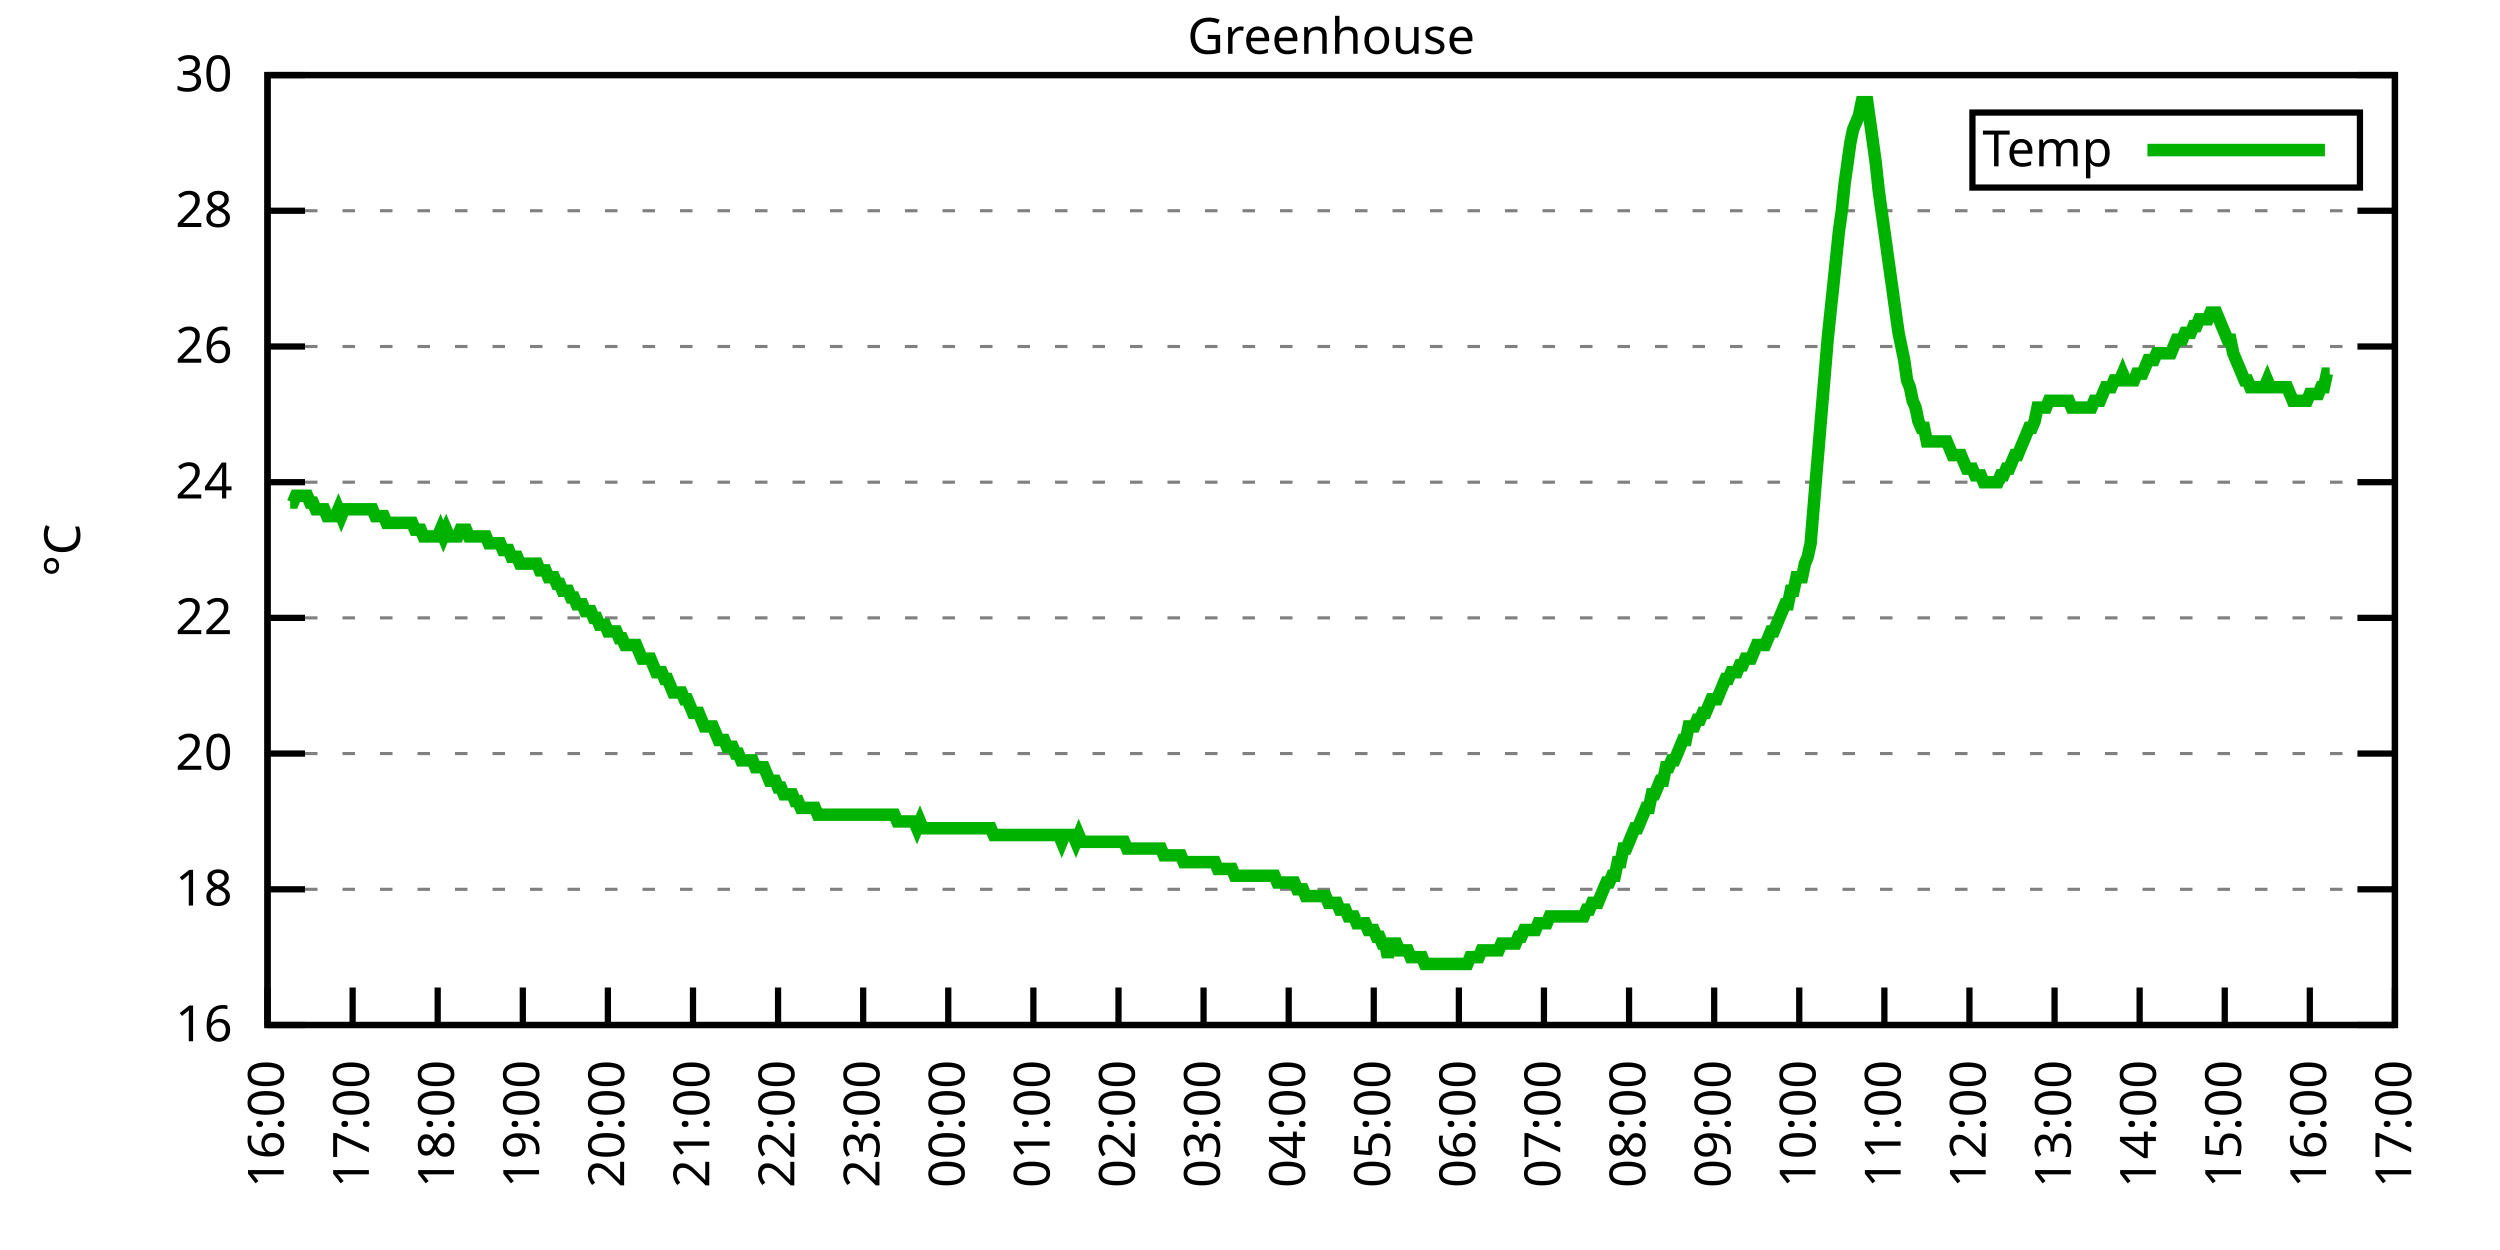
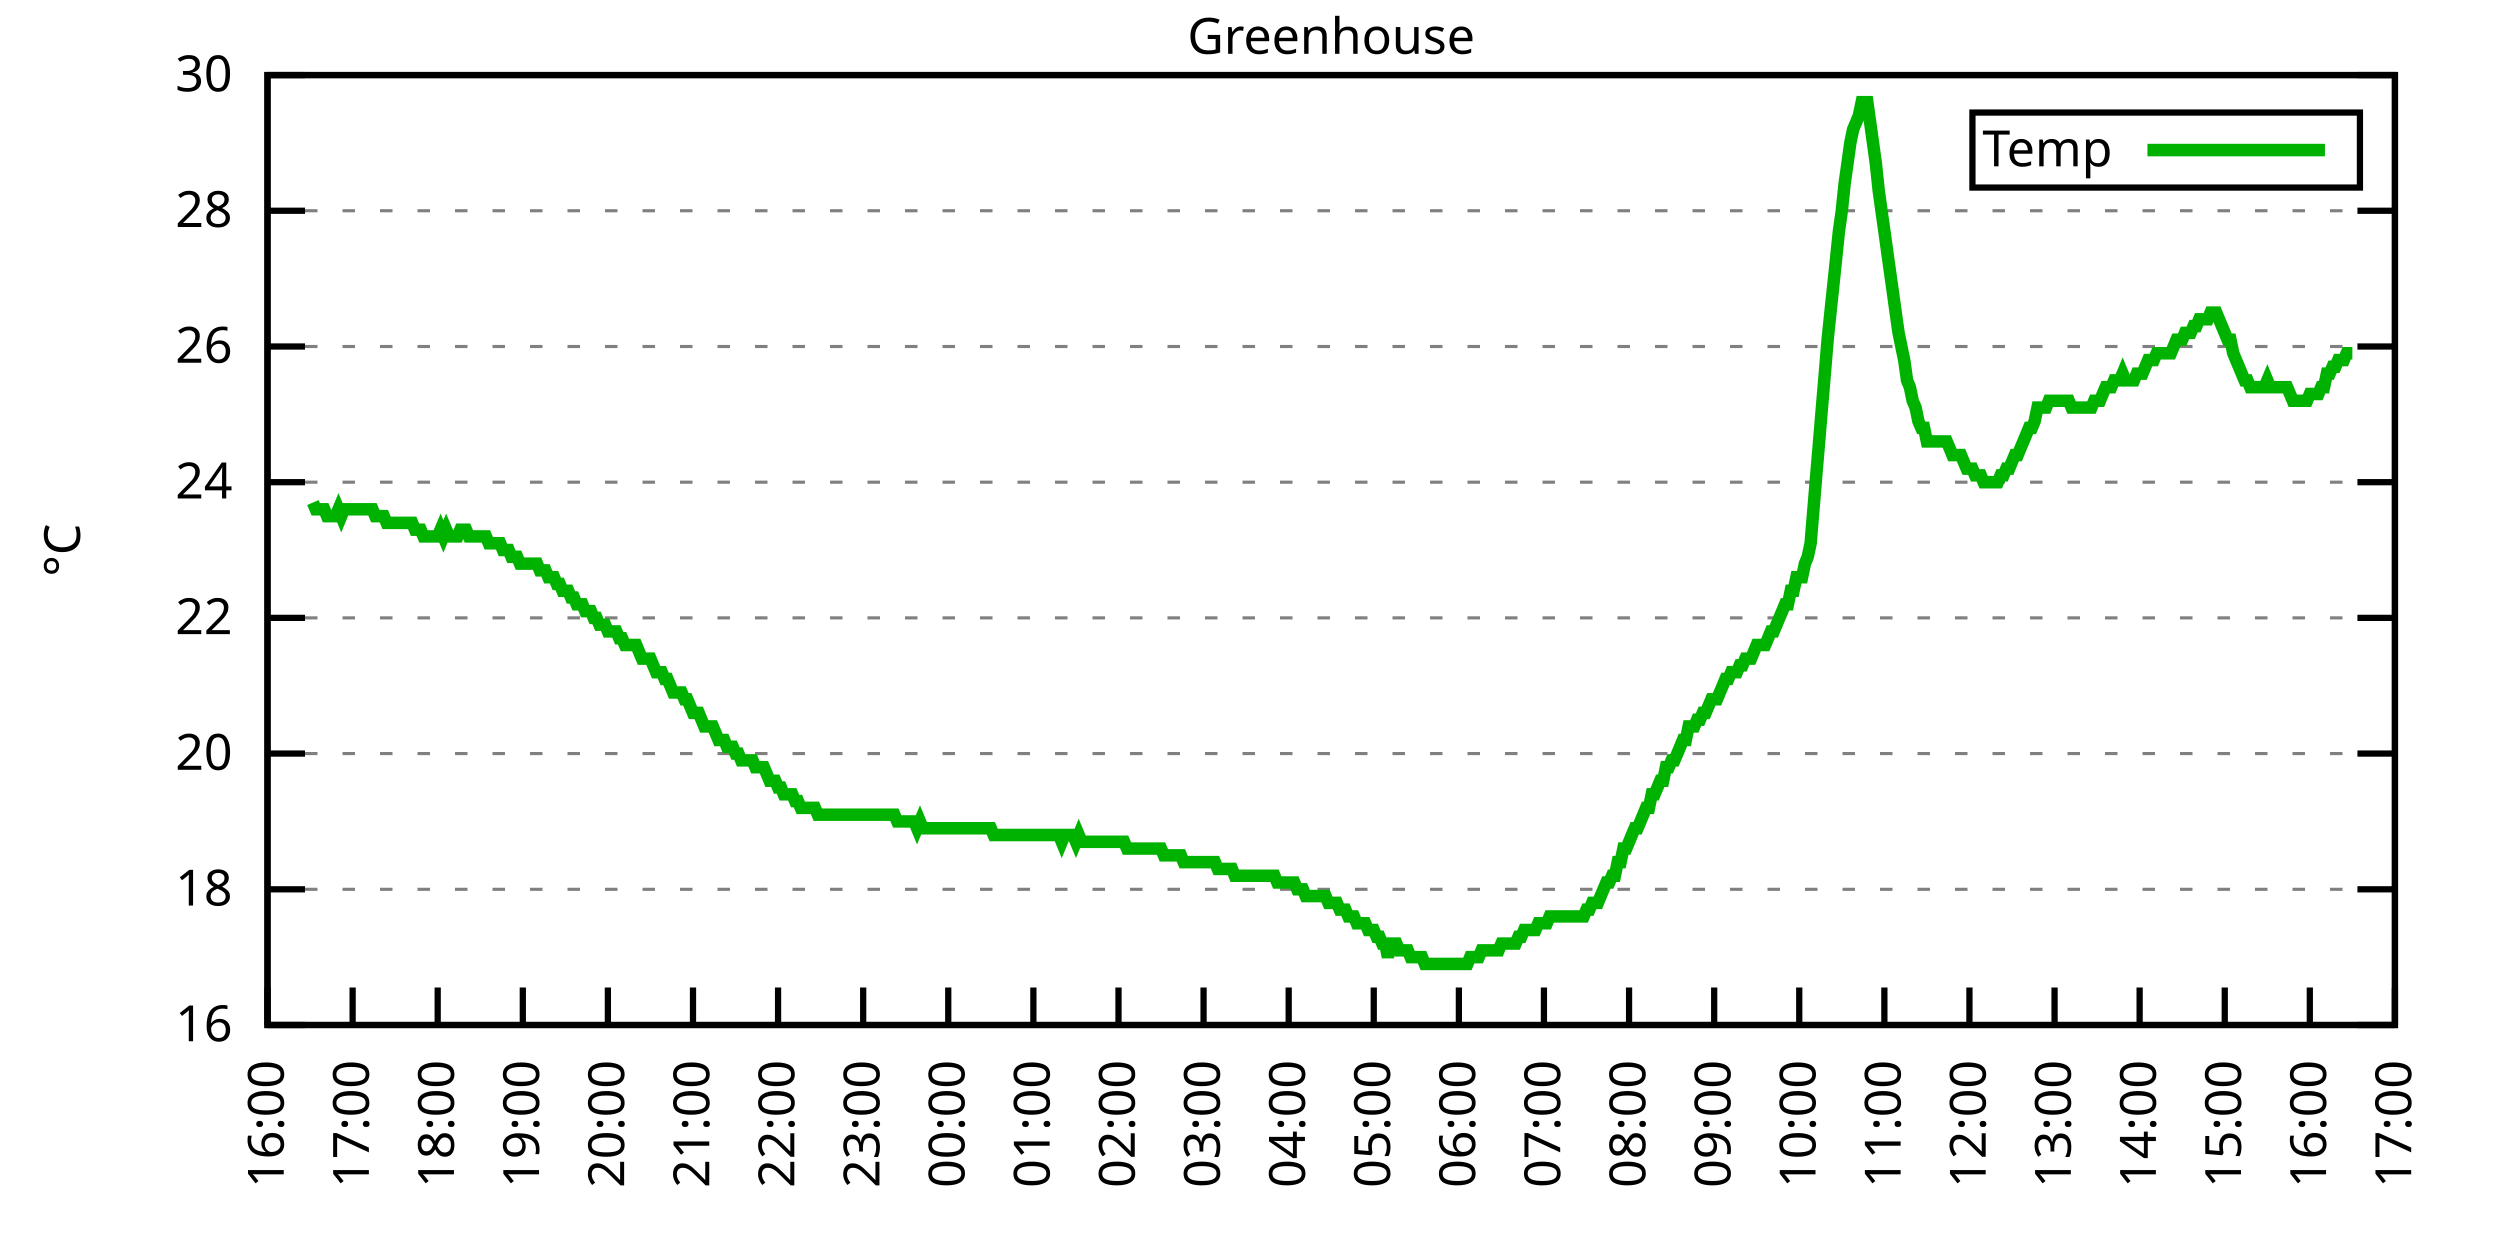
<svg xmlns="http://www.w3.org/2000/svg" xmlns:xlink="http://www.w3.org/1999/xlink" width="400" height="200" viewBox="0 0 400 200">
  <g id="gnuplot_canvas">
    <rect x="0" y="0" width="400" height="200" fill="none" />
    <defs>
      <circle id="gpDot" r="0.5" stroke-width="0.5" stroke="currentColor" />
      <path id="gpPt0" stroke-width="0.333" stroke="currentColor" d="M-1,0 h2 M0,-1 v2" />
      <path id="gpPt1" stroke-width="0.333" stroke="currentColor" d="M-1,-1 L1,1 M1,-1 L-1,1" />
      <path id="gpPt2" stroke-width="0.333" stroke="currentColor" d="M-1,0 L1,0 M0,-1 L0,1 M-1,-1 L1,1 M-1,1 L1,-1" />
      <rect id="gpPt3" stroke-width="0.333" stroke="currentColor" x="-1" y="-1" width="2" height="2" />
      <rect id="gpPt4" stroke-width="0.333" stroke="currentColor" fill="currentColor" x="-1" y="-1" width="2" height="2" />
      <circle id="gpPt5" stroke-width="0.333" stroke="currentColor" cx="0" cy="0" r="1" />
      <use xlink:href="#gpPt5" id="gpPt6" fill="currentColor" stroke="none" />
      <path id="gpPt7" stroke-width="0.333" stroke="currentColor" d="M0,-1.33 L-1.33,0.67 L1.33,0.67 z" />
      <use xlink:href="#gpPt7" id="gpPt8" fill="currentColor" stroke="none" />
      <use xlink:href="#gpPt7" id="gpPt9" stroke="currentColor" transform="rotate(180)" />
      <use xlink:href="#gpPt9" id="gpPt10" fill="currentColor" stroke="none" />
      <use xlink:href="#gpPt3" id="gpPt11" stroke="currentColor" transform="rotate(45)" />
      <use xlink:href="#gpPt11" id="gpPt12" fill="currentColor" stroke="none" />
      <path id="gpPt13" stroke-width="0.333" stroke="currentColor" d="M0,1.330 L1.265,0.411 L0.782,-1.067 L-0.782,-1.076 L-1.265,0.411 z" />
      <use xlink:href="#gpPt13" id="gpPt14" fill="currentColor" stroke="none" />
      <filter id="textbox" filterUnits="objectBoundingBox" x="0" y="0" height="1" width="1">
        <feFlood flood-color="white" flood-opacity="1" result="bgnd" />
        <feComposite in="SourceGraphic" in2="bgnd" operator="atop" />
      </filter>
      <filter id="greybox" filterUnits="objectBoundingBox" x="0" y="0" height="1" width="1">
        <feFlood flood-color="lightgrey" flood-opacity="1" result="grey" />
        <feComposite in="SourceGraphic" in2="grey" operator="atop" />
      </filter>
    </defs>
    <g fill="none" color="white" stroke="currentColor" stroke-width="1.00" stroke-linecap="butt" stroke-linejoin="miter">
</g>
    <g fill="none" color="black" stroke="currentColor" stroke-width="1.00" stroke-linecap="butt" stroke-linejoin="miter">
      <g stroke="none" shape-rendering="crispEdges">
        <polygon fill="rgb(255, 255, 255)" points="42.80,164.00 383.18,164.00 383.18,12.02 42.80,12.02 " />
      </g>
    </g>
    <g fill="none" color="black" stroke="currentColor" stroke-width="1.00" stroke-linecap="butt" stroke-linejoin="miter">
</g>
    <g fill="none" color="black" stroke="black" stroke-width="0.50" stroke-linecap="butt" stroke-linejoin="miter">
</g>
    <g fill="none" color="gray" stroke="currentColor" stroke-width="0.50" stroke-linecap="butt" stroke-linejoin="miter">
      <path stroke="gray" stroke-dasharray="2,4" class="gridline" d="M42.80,164.00 L383.19,164.00  " />
    </g>
    <g fill="none" color="gray" stroke="gray" stroke-width="1.00" stroke-linecap="butt" stroke-linejoin="miter">
</g>
    <g fill="none" color="black" stroke="currentColor" stroke-width="1.00" stroke-linecap="butt" stroke-linejoin="miter">
      <path stroke="black" d="M42.80,164.00 L48.80,164.00 M383.19,164.00 L377.19,164.00  " />
      <g transform="translate(37.20,166.60)" stroke="none" fill="black" font-family="Sans" font-size="8.00" text-anchor="end">
        <text>
          <tspan font-family="Sans"> 16</tspan>
        </text>
      </g>
    </g>
    <g fill="none" color="black" stroke="currentColor" stroke-width="1.00" stroke-linecap="butt" stroke-linejoin="miter">
</g>
    <g fill="none" color="black" stroke="black" stroke-width="0.50" stroke-linecap="butt" stroke-linejoin="miter">
</g>
    <g fill="none" color="gray" stroke="currentColor" stroke-width="0.50" stroke-linecap="butt" stroke-linejoin="miter">
      <path stroke="gray" stroke-dasharray="2,4" class="gridline" d="M42.80,142.29 L383.19,142.29  " />
    </g>
    <g fill="none" color="gray" stroke="gray" stroke-width="1.00" stroke-linecap="butt" stroke-linejoin="miter">
</g>
    <g fill="none" color="black" stroke="currentColor" stroke-width="1.00" stroke-linecap="butt" stroke-linejoin="miter">
      <path stroke="black" d="M42.80,142.29 L48.80,142.29 M383.19,142.29 L377.19,142.29  " />
      <g transform="translate(37.20,144.89)" stroke="none" fill="black" font-family="Sans" font-size="8.00" text-anchor="end">
        <text>
          <tspan font-family="Sans"> 18</tspan>
        </text>
      </g>
    </g>
    <g fill="none" color="black" stroke="currentColor" stroke-width="1.00" stroke-linecap="butt" stroke-linejoin="miter">
</g>
    <g fill="none" color="black" stroke="black" stroke-width="0.50" stroke-linecap="butt" stroke-linejoin="miter">
</g>
    <g fill="none" color="gray" stroke="currentColor" stroke-width="0.50" stroke-linecap="butt" stroke-linejoin="miter">
      <path stroke="gray" stroke-dasharray="2,4" class="gridline" d="M42.80,120.57 L383.19,120.57  " />
    </g>
    <g fill="none" color="gray" stroke="gray" stroke-width="1.00" stroke-linecap="butt" stroke-linejoin="miter">
</g>
    <g fill="none" color="black" stroke="currentColor" stroke-width="1.00" stroke-linecap="butt" stroke-linejoin="miter">
      <path stroke="black" d="M42.80,120.57 L48.80,120.57 M383.19,120.57 L377.19,120.57  " />
      <g transform="translate(37.20,123.17)" stroke="none" fill="black" font-family="Sans" font-size="8.00" text-anchor="end">
        <text>
          <tspan font-family="Sans"> 20</tspan>
        </text>
      </g>
    </g>
    <g fill="none" color="black" stroke="currentColor" stroke-width="1.00" stroke-linecap="butt" stroke-linejoin="miter">
</g>
    <g fill="none" color="black" stroke="black" stroke-width="0.50" stroke-linecap="butt" stroke-linejoin="miter">
</g>
    <g fill="none" color="gray" stroke="currentColor" stroke-width="0.50" stroke-linecap="butt" stroke-linejoin="miter">
      <path stroke="gray" stroke-dasharray="2,4" class="gridline" d="M42.80,98.86 L383.19,98.86  " />
    </g>
    <g fill="none" color="gray" stroke="gray" stroke-width="1.00" stroke-linecap="butt" stroke-linejoin="miter">
</g>
    <g fill="none" color="black" stroke="currentColor" stroke-width="1.00" stroke-linecap="butt" stroke-linejoin="miter">
      <path stroke="black" d="M42.80,98.86 L48.80,98.86 M383.19,98.86 L377.19,98.86  " />
      <g transform="translate(37.20,101.46)" stroke="none" fill="black" font-family="Sans" font-size="8.00" text-anchor="end">
        <text>
          <tspan font-family="Sans"> 22</tspan>
        </text>
      </g>
    </g>
    <g fill="none" color="black" stroke="currentColor" stroke-width="1.00" stroke-linecap="butt" stroke-linejoin="miter">
</g>
    <g fill="none" color="black" stroke="black" stroke-width="0.50" stroke-linecap="butt" stroke-linejoin="miter">
</g>
    <g fill="none" color="gray" stroke="currentColor" stroke-width="0.50" stroke-linecap="butt" stroke-linejoin="miter">
      <path stroke="gray" stroke-dasharray="2,4" class="gridline" d="M42.80,77.15 L383.19,77.15  " />
    </g>
    <g fill="none" color="gray" stroke="gray" stroke-width="1.00" stroke-linecap="butt" stroke-linejoin="miter">
</g>
    <g fill="none" color="black" stroke="currentColor" stroke-width="1.00" stroke-linecap="butt" stroke-linejoin="miter">
      <path stroke="black" d="M42.80,77.15 L48.80,77.15 M383.19,77.15 L377.19,77.15  " />
      <g transform="translate(37.20,79.75)" stroke="none" fill="black" font-family="Sans" font-size="8.00" text-anchor="end">
        <text>
          <tspan font-family="Sans"> 24</tspan>
        </text>
      </g>
    </g>
    <g fill="none" color="black" stroke="currentColor" stroke-width="1.00" stroke-linecap="butt" stroke-linejoin="miter">
</g>
    <g fill="none" color="black" stroke="black" stroke-width="0.50" stroke-linecap="butt" stroke-linejoin="miter">
</g>
    <g fill="none" color="gray" stroke="currentColor" stroke-width="0.50" stroke-linecap="butt" stroke-linejoin="miter">
      <path stroke="gray" stroke-dasharray="2,4" class="gridline" d="M42.80,55.44 L383.19,55.44  " />
    </g>
    <g fill="none" color="gray" stroke="gray" stroke-width="1.00" stroke-linecap="butt" stroke-linejoin="miter">
</g>
    <g fill="none" color="black" stroke="currentColor" stroke-width="1.00" stroke-linecap="butt" stroke-linejoin="miter">
      <path stroke="black" d="M42.80,55.44 L48.80,55.44 M383.19,55.44 L377.19,55.44  " />
      <g transform="translate(37.20,58.04)" stroke="none" fill="black" font-family="Sans" font-size="8.00" text-anchor="end">
        <text>
          <tspan font-family="Sans"> 26</tspan>
        </text>
      </g>
    </g>
    <g fill="none" color="black" stroke="currentColor" stroke-width="1.00" stroke-linecap="butt" stroke-linejoin="miter">
</g>
    <g fill="none" color="black" stroke="black" stroke-width="0.50" stroke-linecap="butt" stroke-linejoin="miter">
</g>
    <g fill="none" color="gray" stroke="currentColor" stroke-width="0.50" stroke-linecap="butt" stroke-linejoin="miter">
      <path stroke="gray" stroke-dasharray="2,4" class="gridline" d="M42.80,33.72 L383.19,33.72  " />
    </g>
    <g fill="none" color="gray" stroke="gray" stroke-width="1.00" stroke-linecap="butt" stroke-linejoin="miter">
</g>
    <g fill="none" color="black" stroke="currentColor" stroke-width="1.00" stroke-linecap="butt" stroke-linejoin="miter">
      <path stroke="black" d="M42.80,33.72 L48.80,33.72 M383.19,33.72 L377.19,33.72  " />
      <g transform="translate(37.20,36.32)" stroke="none" fill="black" font-family="Sans" font-size="8.00" text-anchor="end">
        <text>
          <tspan font-family="Sans"> 28</tspan>
        </text>
      </g>
    </g>
    <g fill="none" color="black" stroke="currentColor" stroke-width="1.00" stroke-linecap="butt" stroke-linejoin="miter">
</g>
    <g fill="none" color="black" stroke="black" stroke-width="0.50" stroke-linecap="butt" stroke-linejoin="miter">
</g>
    <g fill="none" color="gray" stroke="currentColor" stroke-width="0.50" stroke-linecap="butt" stroke-linejoin="miter">
      <path stroke="gray" stroke-dasharray="2,4" class="gridline" d="M42.80,12.01 L383.19,12.01  " />
    </g>
    <g fill="none" color="gray" stroke="gray" stroke-width="1.00" stroke-linecap="butt" stroke-linejoin="miter">
</g>
    <g fill="none" color="black" stroke="currentColor" stroke-width="1.00" stroke-linecap="butt" stroke-linejoin="miter">
      <path stroke="black" d="M42.80,12.01 L48.80,12.01 M383.19,12.01 L377.19,12.01  " />
      <g transform="translate(37.20,14.61)" stroke="none" fill="black" font-family="Sans" font-size="8.00" text-anchor="end">
        <text>
          <tspan font-family="Sans"> 30</tspan>
        </text>
      </g>
    </g>
    <g fill="none" color="black" stroke="currentColor" stroke-width="1.00" stroke-linecap="butt" stroke-linejoin="miter">
      <path stroke="black" d="M42.80,164.00 L42.80,158.00  " />
      <g transform="translate(45.40,169.60) rotate(270.00)" stroke="none" fill="black" font-family="Sans" font-size="8.00" text-anchor="end">
        <text>
          <tspan font-family="Sans">16:00</tspan>
        </text>
      </g>
    </g>
    <g fill="none" color="black" stroke="currentColor" stroke-width="1.00" stroke-linecap="butt" stroke-linejoin="miter">
      <path stroke="black" d="M56.42,164.00 L56.42,158.00  " />
      <g transform="translate(59.02,169.60) rotate(270.00)" stroke="none" fill="black" font-family="Sans" font-size="8.00" text-anchor="end">
        <text>
          <tspan font-family="Sans">17:00</tspan>
        </text>
      </g>
    </g>
    <g fill="none" color="black" stroke="currentColor" stroke-width="1.00" stroke-linecap="butt" stroke-linejoin="miter">
      <path stroke="black" d="M70.03,164.00 L70.03,158.00  " />
      <g transform="translate(72.63,169.60) rotate(270.00)" stroke="none" fill="black" font-family="Sans" font-size="8.00" text-anchor="end">
        <text>
          <tspan font-family="Sans">18:00</tspan>
        </text>
      </g>
    </g>
    <g fill="none" color="black" stroke="currentColor" stroke-width="1.00" stroke-linecap="butt" stroke-linejoin="miter">
      <path stroke="black" d="M83.65,164.00 L83.65,158.00  " />
      <g transform="translate(86.25,169.60) rotate(270.00)" stroke="none" fill="black" font-family="Sans" font-size="8.00" text-anchor="end">
        <text>
          <tspan font-family="Sans">19:00</tspan>
        </text>
      </g>
    </g>
    <g fill="none" color="black" stroke="currentColor" stroke-width="1.00" stroke-linecap="butt" stroke-linejoin="miter">
      <path stroke="black" d="M97.26,164.00 L97.26,158.00  " />
      <g transform="translate(99.86,169.60) rotate(270.00)" stroke="none" fill="black" font-family="Sans" font-size="8.00" text-anchor="end">
        <text>
          <tspan font-family="Sans">20:00</tspan>
        </text>
      </g>
    </g>
    <g fill="none" color="black" stroke="currentColor" stroke-width="1.00" stroke-linecap="butt" stroke-linejoin="miter">
      <path stroke="black" d="M110.88,164.00 L110.88,158.00  " />
      <g transform="translate(113.48,169.60) rotate(270.00)" stroke="none" fill="black" font-family="Sans" font-size="8.00" text-anchor="end">
        <text>
          <tspan font-family="Sans">21:00</tspan>
        </text>
      </g>
    </g>
    <g fill="none" color="black" stroke="currentColor" stroke-width="1.00" stroke-linecap="butt" stroke-linejoin="miter">
      <path stroke="black" d="M124.49,164.00 L124.49,158.00  " />
      <g transform="translate(127.09,169.60) rotate(270.00)" stroke="none" fill="black" font-family="Sans" font-size="8.00" text-anchor="end">
        <text>
          <tspan font-family="Sans">22:00</tspan>
        </text>
      </g>
    </g>
    <g fill="none" color="black" stroke="currentColor" stroke-width="1.00" stroke-linecap="butt" stroke-linejoin="miter">
      <path stroke="black" d="M138.11,164.00 L138.11,158.00  " />
      <g transform="translate(140.71,169.60) rotate(270.00)" stroke="none" fill="black" font-family="Sans" font-size="8.00" text-anchor="end">
        <text>
          <tspan font-family="Sans">23:00</tspan>
        </text>
      </g>
    </g>
    <g fill="none" color="black" stroke="currentColor" stroke-width="1.00" stroke-linecap="butt" stroke-linejoin="miter">
      <path stroke="black" d="M151.72,164.00 L151.72,158.00  " />
      <g transform="translate(154.32,169.60) rotate(270.00)" stroke="none" fill="black" font-family="Sans" font-size="8.00" text-anchor="end">
        <text>
          <tspan font-family="Sans">00:00</tspan>
        </text>
      </g>
    </g>
    <g fill="none" color="black" stroke="currentColor" stroke-width="1.00" stroke-linecap="butt" stroke-linejoin="miter">
      <path stroke="black" d="M165.34,164.00 L165.34,158.00  " />
      <g transform="translate(167.94,169.60) rotate(270.00)" stroke="none" fill="black" font-family="Sans" font-size="8.00" text-anchor="end">
        <text>
          <tspan font-family="Sans">01:00</tspan>
        </text>
      </g>
    </g>
    <g fill="none" color="black" stroke="currentColor" stroke-width="1.00" stroke-linecap="butt" stroke-linejoin="miter">
      <path stroke="black" d="M178.96,164.00 L178.96,158.00  " />
      <g transform="translate(181.56,169.60) rotate(270.00)" stroke="none" fill="black" font-family="Sans" font-size="8.00" text-anchor="end">
        <text>
          <tspan font-family="Sans">02:00</tspan>
        </text>
      </g>
    </g>
    <g fill="none" color="black" stroke="currentColor" stroke-width="1.00" stroke-linecap="butt" stroke-linejoin="miter">
      <path stroke="black" d="M192.57,164.00 L192.57,158.00  " />
      <g transform="translate(195.17,169.60) rotate(270.00)" stroke="none" fill="black" font-family="Sans" font-size="8.00" text-anchor="end">
        <text>
          <tspan font-family="Sans">03:00</tspan>
        </text>
      </g>
    </g>
    <g fill="none" color="black" stroke="currentColor" stroke-width="1.00" stroke-linecap="butt" stroke-linejoin="miter">
      <path stroke="black" d="M206.19,164.00 L206.19,158.00  " />
      <g transform="translate(208.79,169.60) rotate(270.00)" stroke="none" fill="black" font-family="Sans" font-size="8.00" text-anchor="end">
        <text>
          <tspan font-family="Sans">04:00</tspan>
        </text>
      </g>
    </g>
    <g fill="none" color="black" stroke="currentColor" stroke-width="1.00" stroke-linecap="butt" stroke-linejoin="miter">
      <path stroke="black" d="M219.80,164.00 L219.80,158.00  " />
      <g transform="translate(222.40,169.60) rotate(270.00)" stroke="none" fill="black" font-family="Sans" font-size="8.00" text-anchor="end">
        <text>
          <tspan font-family="Sans">05:00</tspan>
        </text>
      </g>
    </g>
    <g fill="none" color="black" stroke="currentColor" stroke-width="1.00" stroke-linecap="butt" stroke-linejoin="miter">
      <path stroke="black" d="M233.42,164.00 L233.42,158.00  " />
      <g transform="translate(236.02,169.60) rotate(270.00)" stroke="none" fill="black" font-family="Sans" font-size="8.00" text-anchor="end">
        <text>
          <tspan font-family="Sans">06:00</tspan>
        </text>
      </g>
    </g>
    <g fill="none" color="black" stroke="currentColor" stroke-width="1.00" stroke-linecap="butt" stroke-linejoin="miter">
      <path stroke="black" d="M247.03,164.00 L247.03,158.00  " />
      <g transform="translate(249.63,169.60) rotate(270.00)" stroke="none" fill="black" font-family="Sans" font-size="8.00" text-anchor="end">
        <text>
          <tspan font-family="Sans">07:00</tspan>
        </text>
      </g>
    </g>
    <g fill="none" color="black" stroke="currentColor" stroke-width="1.00" stroke-linecap="butt" stroke-linejoin="miter">
      <path stroke="black" d="M260.65,164.00 L260.65,158.00  " />
      <g transform="translate(263.25,169.60) rotate(270.00)" stroke="none" fill="black" font-family="Sans" font-size="8.00" text-anchor="end">
        <text>
          <tspan font-family="Sans">08:00</tspan>
        </text>
      </g>
    </g>
    <g fill="none" color="black" stroke="currentColor" stroke-width="1.00" stroke-linecap="butt" stroke-linejoin="miter">
      <path stroke="black" d="M274.27,164.00 L274.27,158.00  " />
      <g transform="translate(276.87,169.60) rotate(270.00)" stroke="none" fill="black" font-family="Sans" font-size="8.00" text-anchor="end">
        <text>
          <tspan font-family="Sans">09:00</tspan>
        </text>
      </g>
    </g>
    <g fill="none" color="black" stroke="currentColor" stroke-width="1.00" stroke-linecap="butt" stroke-linejoin="miter">
      <path stroke="black" d="M287.88,164.00 L287.88,158.00  " />
      <g transform="translate(290.48,169.60) rotate(270.00)" stroke="none" fill="black" font-family="Sans" font-size="8.00" text-anchor="end">
        <text>
          <tspan font-family="Sans">10:00</tspan>
        </text>
      </g>
    </g>
    <g fill="none" color="black" stroke="currentColor" stroke-width="1.00" stroke-linecap="butt" stroke-linejoin="miter">
      <path stroke="black" d="M301.50,164.00 L301.50,158.00  " />
      <g transform="translate(304.10,169.60) rotate(270.00)" stroke="none" fill="black" font-family="Sans" font-size="8.00" text-anchor="end">
        <text>
          <tspan font-family="Sans">11:00</tspan>
        </text>
      </g>
    </g>
    <g fill="none" color="black" stroke="currentColor" stroke-width="1.00" stroke-linecap="butt" stroke-linejoin="miter">
      <path stroke="black" d="M315.11,164.00 L315.11,158.00  " />
      <g transform="translate(317.71,169.60) rotate(270.00)" stroke="none" fill="black" font-family="Sans" font-size="8.00" text-anchor="end">
        <text>
          <tspan font-family="Sans">12:00</tspan>
        </text>
      </g>
    </g>
    <g fill="none" color="black" stroke="currentColor" stroke-width="1.00" stroke-linecap="butt" stroke-linejoin="miter">
      <path stroke="black" d="M328.73,164.00 L328.73,158.00  " />
      <g transform="translate(331.33,169.60) rotate(270.00)" stroke="none" fill="black" font-family="Sans" font-size="8.00" text-anchor="end">
        <text>
          <tspan font-family="Sans">13:00</tspan>
        </text>
      </g>
    </g>
    <g fill="none" color="black" stroke="currentColor" stroke-width="1.00" stroke-linecap="butt" stroke-linejoin="miter">
      <path stroke="black" d="M342.34,164.00 L342.34,158.00  " />
      <g transform="translate(344.94,169.60) rotate(270.00)" stroke="none" fill="black" font-family="Sans" font-size="8.00" text-anchor="end">
        <text>
          <tspan font-family="Sans">14:00</tspan>
        </text>
      </g>
    </g>
    <g fill="none" color="black" stroke="currentColor" stroke-width="1.00" stroke-linecap="butt" stroke-linejoin="miter">
      <path stroke="black" d="M355.96,164.00 L355.96,158.00  " />
      <g transform="translate(358.56,169.60) rotate(270.00)" stroke="none" fill="black" font-family="Sans" font-size="8.00" text-anchor="end">
        <text>
          <tspan font-family="Sans">15:00</tspan>
        </text>
      </g>
    </g>
    <g fill="none" color="black" stroke="currentColor" stroke-width="1.00" stroke-linecap="butt" stroke-linejoin="miter">
      <path stroke="black" d="M369.57,164.00 L369.57,158.00  " />
      <g transform="translate(372.17,169.60) rotate(270.00)" stroke="none" fill="black" font-family="Sans" font-size="8.00" text-anchor="end">
        <text>
          <tspan font-family="Sans">16:00</tspan>
        </text>
      </g>
    </g>
    <g fill="none" color="black" stroke="currentColor" stroke-width="1.00" stroke-linecap="butt" stroke-linejoin="miter">
      <path stroke="black" d="M383.19,164.00 L383.19,158.00  " />
      <g transform="translate(385.79,169.60) rotate(270.00)" stroke="none" fill="black" font-family="Sans" font-size="8.00" text-anchor="end">
        <text>
          <tspan font-family="Sans">17:00</tspan>
        </text>
      </g>
    </g>
    <g fill="none" color="black" stroke="currentColor" stroke-width="1.00" stroke-linecap="butt" stroke-linejoin="miter">
</g>
    <g fill="none" color="black" stroke="currentColor" stroke-width="1.00" stroke-linecap="butt" stroke-linejoin="miter">
      <path stroke="black" d="M42.80,12.01 L42.80,164.00 L383.19,164.00 L383.19,12.01 L42.80,12.01 Z  " />
    </g>
    <g fill="none" color="black" stroke="currentColor" stroke-width="1.00" stroke-linecap="butt" stroke-linejoin="miter">
</g>
    <g fill="none" color="black" stroke="currentColor" stroke-width="1.00" stroke-linecap="butt" stroke-linejoin="miter">
      <path stroke="black" d="M315.59,30.01 L315.59,18.01 L377.59,18.01 L377.59,30.01 L315.59,30.01 Z  " />
    </g>
    <g id="Greenhouse_plot_1">
      <g fill="none" color="white" stroke="black" stroke-width="2.00" stroke-linecap="butt" stroke-linejoin="miter">
</g>
      <g fill="none" color="black" stroke="currentColor" stroke-width="2.00" stroke-linecap="butt" stroke-linejoin="miter">
        <g transform="translate(337.99,26.61)" stroke="none" fill="black" font-family="Sans" font-size="8.00" text-anchor="end">
          <text>
            <tspan font-family="Sans">Temp</tspan>
          </text>
        </g>
      </g>
      <g fill="none" color="black" stroke="currentColor" stroke-width="2.00" stroke-linecap="butt" stroke-linejoin="miter">
-         <path stroke="rgb(  0, 178,   0)" d="M343.59,24.01 L371.99,24.01 M46.43,80.41 L46.88,80.41 L47.34,79.32 L47.79,79.32 L48.25,79.32 L48.70,79.32   L49.15,79.32 L49.61,80.41 L50.06,80.41 L50.52,81.49 L50.97,81.49 L51.42,81.49 L51.88,81.49 L52.33,82.58   L52.78,82.58 L53.24,82.58 L53.69,82.58 L54.15,81.49 L54.60,82.58 L55.05,81.49 L55.51,81.49 L55.96,81.49   L56.42,81.49 L56.87,81.49 L57.32,81.49 L57.78,81.49 L58.23,81.49 L58.68,81.49 L59.14,81.49 L59.59,81.49   L60.05,82.58 L60.50,82.58 L60.95,82.58 L61.41,82.58 L61.86,83.66 L62.32,83.66 L62.77,83.66 L63.22,83.66   L63.68,83.66 L64.13,83.66 L64.58,83.66 L65.04,83.66 L65.49,83.66 L65.95,83.66 L66.40,84.75 L66.85,84.75   L67.31,84.75 L67.76,85.83 L68.22,85.83 L68.67,85.83 L69.12,85.83 L69.58,85.83 L70.03,85.83 L70.49,84.75   L70.94,85.83 L71.39,84.75 L71.85,85.83 L72.30,85.83 L72.75,85.83 L73.21,85.83 L73.66,84.75 L74.12,84.75   L74.57,84.75 L75.02,85.83 L75.48,85.83 L75.93,85.83 L76.39,85.83 L76.84,85.83 L77.29,85.83 L77.75,85.83   L78.20,86.92 L78.65,86.92 L79.11,86.92 L79.56,86.92 L80.02,86.92 L80.47,88.00 L80.92,88.00 L81.38,88.00   L81.83,89.09 L82.29,89.09 L82.74,89.09 L83.19,90.18 L83.65,90.18 L84.10,90.18 L84.55,90.18 L85.01,90.18   L85.46,90.18 L85.92,90.18 L86.37,91.26 L86.82,91.26 L87.28,91.26 L87.73,92.35 L88.19,92.35 L88.64,92.35   L89.09,93.43 L89.55,93.43 L90.00,94.52 L90.45,94.52 L90.91,94.52 L91.36,95.60 L91.82,95.60 L92.27,96.69   L92.72,96.69 L93.18,96.69 L93.63,97.78 L94.09,97.78 L94.54,97.78 L94.99,98.86 L95.45,98.86 L95.90,99.95   L96.35,99.95 L96.81,99.95 L97.26,101.03 L97.72,101.03 L98.17,101.03 L98.62,101.03 L99.08,102.12 L99.53,102.12   L99.99,103.20 L100.44,103.20 L100.89,103.20 L101.35,103.20 L101.80,103.20 L102.25,104.29 L102.71,105.38 L103.16,105.38   L103.62,105.38 L104.07,105.38 L104.52,106.46 L104.98,107.55 L105.43,107.55 L105.89,107.55 L106.34,108.63 L106.79,108.63   L107.25,109.72 L107.70,110.80 L108.15,110.80 L108.61,110.80 L109.06,110.80 L109.52,111.89 L109.97,111.89 L110.42,112.97   L110.88,114.06 L111.33,114.06 L111.79,114.06 L112.24,115.15 L112.69,116.23 L113.15,116.23 L113.60,116.23 L114.05,116.23   L114.51,117.32 L114.96,118.40 L115.42,118.40 L115.87,118.40 L116.32,119.49 L116.78,119.49 L117.23,119.49 L117.69,120.57   L118.14,120.57 L118.59,121.66 L119.05,121.66 L119.50,121.66 L119.96,121.66 L120.41,121.66 L120.86,122.75 L121.32,122.75   L121.77,122.75 L122.22,122.75 L122.68,123.83 L123.13,124.92 L123.59,124.92 L124.04,124.92 L124.49,126.00 L124.95,126.00   L125.40,127.09 L125.86,127.09 L126.31,127.09 L126.76,127.09 L127.22,128.17 L127.67,128.17 L128.12,129.26 L128.58,129.26   L129.03,129.26 L129.49,129.26 L129.94,129.26 L130.39,129.26 L130.85,130.35 L131.30,130.35 L131.76,130.35 L132.21,130.35   L132.66,130.35 L133.12,130.35 L133.57,130.35 L134.02,130.35 L134.48,130.35 L134.93,130.35 L135.39,130.35 L135.84,130.35   L136.29,130.35 L136.75,130.35 L137.20,130.35 L137.66,130.35 L138.11,130.35 L138.56,130.35 L139.02,130.35 L139.47,130.35   L139.92,130.35 L140.38,130.35 L140.83,130.35 L141.29,130.35 L141.74,130.35 L142.19,130.35 L142.65,130.35 L143.10,130.35   L143.56,131.43 L144.01,131.43 L144.46,131.43 L144.92,131.43 L145.37,131.43 L145.82,131.43 L146.28,131.43 L146.73,132.52   L147.19,131.43 L147.64,132.52 L148.09,132.52 L148.55,132.52 L149.00,132.52 L149.46,132.52 L149.91,132.52 L150.36,132.52   L150.82,132.52 L151.27,132.52 L151.72,132.52 L152.18,132.52 L152.63,132.52 L153.09,132.52 L153.54,132.52 L153.99,132.52   L154.45,132.52 L154.90,132.52 L155.36,132.52 L155.81,132.52 L156.26,132.52 L156.72,132.52 L157.17,132.52 L157.62,132.52   L158.08,132.52 L158.53,132.52 L158.99,133.60 L159.44,133.60 L159.89,133.60 L160.35,133.60 L160.80,133.60 L161.26,133.60   L161.71,133.60 L162.16,133.60 L162.62,133.60 L163.07,133.60 L163.52,133.60 L163.98,133.60 L164.43,133.60 L164.89,133.60   L165.34,133.60 L165.79,133.60 L166.25,133.60 L166.70,133.60 L167.16,133.60 L167.61,133.60 L168.06,133.60 L168.52,133.60   L168.97,133.60 L169.43,133.60 L169.88,134.69 L170.33,133.60 L170.79,133.60 L171.24,133.60 L171.69,133.60 L172.15,134.69   L172.60,133.60 L173.06,134.69 L173.51,134.69 L173.96,134.69 L174.42,134.69 L174.87,134.69 L175.33,134.69 L175.78,134.69   L176.23,134.69 L176.69,134.69 L177.14,134.69 L177.59,134.69 L178.05,134.69 L178.50,134.69 L178.96,134.69 L179.41,134.69   L179.86,134.69 L180.32,135.77 L180.77,135.77 L181.23,135.77 L181.68,135.77 L182.13,135.77 L182.59,135.77 L183.04,135.77   L183.49,135.77 L183.95,135.77 L184.40,135.77 L184.86,135.77 L185.31,135.77 L185.76,135.77 L186.22,136.86 L186.67,136.86   L187.13,136.86 L187.58,136.86 L188.03,136.86 L188.49,136.86 L188.94,136.86 L189.39,137.94 L189.85,137.94 L190.30,137.94   L190.76,137.94 L191.21,137.94 L191.66,137.94 L192.12,137.94 L192.57,137.94 L193.03,137.94 L193.48,137.94 L193.93,137.94   L194.39,137.94 L194.84,139.03 L195.29,139.03 L195.75,139.03 L196.20,139.03 L196.66,139.03 L197.11,139.03 L197.56,140.12   L198.02,140.12 L198.47,140.12 L198.93,140.12 L199.38,140.12 L199.83,140.12 L200.29,140.12 L200.74,140.12 L201.19,140.12   L201.65,140.12 L202.10,140.12 L202.56,140.12 L203.01,140.12 L203.46,140.12 L203.92,140.12 L204.37,141.20 L204.83,141.20   L205.28,141.20 L205.73,141.20 L206.19,141.20 L206.64,141.20 L207.09,141.20 L207.55,142.29 L208.00,142.29 L208.46,142.29   L208.91,143.37 L209.36,143.37 L209.82,143.37 L210.27,143.37 L210.73,143.37 L211.18,143.37 L211.63,143.37 L212.09,143.37   L212.54,144.46 L213.00,144.46 L213.45,144.46 L213.90,144.46 L214.36,145.54 L214.81,145.54 L215.26,145.54 L215.72,146.63   L216.17,146.63 L216.63,146.63 L217.08,147.72 L217.53,147.72 L217.99,147.72 L218.44,147.72 L218.90,148.80 L219.35,148.80   L219.80,148.80 L220.26,149.89 L220.71,149.89 L221.16,150.97 L221.62,150.97 L222.07,153.14 L222.53,150.97 L222.98,150.97   L223.43,150.97 L223.89,152.06 L224.34,152.06 L224.80,152.06 L225.25,152.06 L225.70,153.14 L226.16,153.14 L226.61,153.14   L227.06,153.14 L227.52,153.14 L227.97,154.23 L228.43,154.23 L228.88,154.23 L229.33,154.23 L229.79,154.23 L230.24,154.23   L230.70,154.23 L231.15,154.23 L231.60,154.23 L232.06,154.23 L232.51,154.23 L232.96,154.23 L233.42,154.23 L233.87,154.23   L234.33,154.23 L234.78,154.23 L235.23,153.14 L235.69,153.14 L236.14,153.14 L236.60,153.14 L237.05,152.06 L237.50,152.06   L237.96,152.06 L238.41,152.06 L238.86,152.06 L239.32,152.06 L239.77,152.06 L240.23,150.97 L240.68,150.97 L241.13,150.97   L241.59,150.97 L242.04,150.97 L242.50,150.97 L242.95,149.89 L243.40,149.89 L243.86,148.80 L244.31,148.80 L244.76,148.80   L245.22,148.80 L245.67,148.80 L246.13,147.72 L246.58,147.72 L247.03,147.72 L247.49,147.72 L247.94,146.63 L248.40,146.63   L248.85,146.63 L249.30,146.63 L249.76,146.63 L250.21,146.63 L250.66,146.63 L251.12,146.63 L251.57,146.63 L252.03,146.63   L252.48,146.63 L252.93,146.63 L253.39,146.63 L253.84,145.54 L254.30,145.54 L254.75,144.46 L255.20,144.46 L255.66,144.46   L256.11,143.37 L256.56,142.29 L257.02,141.20 L257.47,141.20 L257.93,140.12 L258.38,140.12 L258.83,137.94 L259.29,137.94   L259.74,135.77 L260.20,135.77 L260.65,134.69 L261.10,133.60 L261.56,132.52 L262.01,132.52 L262.47,131.43 L262.92,130.35   L263.37,129.26 L263.83,129.26 L264.28,127.09 L264.73,127.09 L265.19,126.00 L265.64,124.92 L266.10,124.92 L266.55,122.75   L267.00,122.75 L267.46,121.66 L267.91,121.66 L268.37,120.57 L268.82,119.49 L269.27,118.40 L269.73,118.40 L270.18,116.23   L270.63,116.23 L271.09,116.23 L271.54,115.15 L272.00,115.15 L272.45,114.06 L272.90,114.06 L273.36,112.97 L273.81,111.89   L274.27,111.89 L274.72,111.89 L275.17,110.80 L275.63,109.72 L276.08,108.63 L276.53,108.63 L276.99,107.55 L277.44,107.55   L277.90,107.55 L278.35,106.46 L278.80,106.46 L279.26,105.38 L279.71,105.38 L280.17,105.38 L280.62,104.29 L281.07,103.20   L281.53,103.20 L281.98,103.20 L282.43,103.20 L282.89,102.12 L283.34,101.03 L283.80,101.03 L284.25,99.95 L284.70,98.86   L285.16,97.78 L285.61,96.69 L286.07,96.69 L286.52,94.52 L286.97,94.52 L287.43,92.35 L287.88,92.35 L288.33,92.35   L288.79,90.18 L289.24,89.09 L289.70,86.92 L290.15,81.49 L290.60,76.06 L291.06,70.63 L291.51,65.21 L291.97,59.78   L292.42,54.35 L292.87,50.01 L293.33,45.66 L293.78,41.32 L294.23,36.98 L294.69,33.72 L295.14,29.38 L295.60,26.12   L296.05,22.87 L296.50,20.70 L296.96,19.61 L297.41,18.52 L297.87,16.35 L298.32,16.35 L298.77,16.35 L299.23,19.61   L299.68,22.87 L300.13,26.12 L300.59,30.47 L301.04,33.72 L301.50,36.98 L301.95,40.24 L302.40,43.49 L302.86,46.75   L303.31,50.01 L303.77,53.26 L304.22,55.44 L304.67,57.61 L305.13,60.86 L305.58,61.95 L306.03,64.12 L306.49,65.21   L306.94,67.38 L307.40,68.46 L307.85,68.46 L308.30,70.63 L308.76,70.63 L309.21,70.63 L309.67,70.63 L310.12,70.63   L310.57,70.63 L311.03,70.63 L311.48,70.63 L311.94,71.72 L312.39,72.81 L312.84,72.81 L313.30,72.81 L313.75,72.81   L314.20,73.89 L314.66,74.98 L315.11,74.98 L315.57,74.98 L316.02,76.06 L316.47,76.06 L316.93,76.06 L317.38,77.15   L317.84,77.15 L318.29,77.15 L318.74,77.15 L319.20,77.15 L319.65,77.15 L320.10,76.06 L320.56,76.06 L321.01,74.98   L321.47,74.98 L321.92,73.89 L322.37,72.81 L322.83,72.81 L323.28,71.72 L323.74,70.63 L324.19,69.55 L324.64,68.46   L325.10,68.46 L325.55,67.38 L326.00,65.21 L326.46,65.21 L326.91,65.21 L327.37,65.21 L327.82,64.12 L328.27,64.12   L328.73,64.12 L329.18,64.12 L329.64,64.12 L330.09,64.12 L330.54,64.12 L331.00,64.12 L331.45,65.21 L331.90,65.21   L332.36,65.21 L332.81,65.21 L333.27,65.21 L333.72,65.21 L334.17,65.21 L334.63,65.21 L335.08,64.12 L335.54,64.12   L335.99,64.12 L336.44,63.04 L336.90,61.95 L337.35,61.95 L337.80,61.95 L338.26,60.86 L338.71,60.86 L339.17,60.86   L339.62,59.78 L340.07,60.86 L340.53,60.86 L340.98,60.86 L341.44,60.86 L341.89,59.78 L342.34,59.78 L342.80,59.78   L343.25,58.69 L343.70,57.61 L344.16,57.61 L344.61,57.61 L345.07,56.52 L345.52,56.52 L345.97,56.52 L346.43,56.52   L346.88,56.52 L347.34,56.52 L347.79,55.44 L348.24,54.35 L348.70,54.35 L349.15,54.35 L349.60,53.26 L350.06,53.26   L350.51,53.26 L350.97,52.18 L351.42,52.18 L351.87,51.09 L352.33,51.09 L352.78,51.09 L353.24,51.09 L353.69,50.01   L354.14,50.01 L354.60,50.01 L355.05,51.09 L355.50,52.18 L355.96,53.26 L356.41,54.35 L356.87,54.35 L357.32,56.52   L357.77,57.61 L358.23,58.69 L358.68,59.78 L359.14,60.86 L359.59,60.86 L360.04,61.95 L360.50,61.95 L360.95,61.95   L361.41,61.95 L361.86,61.95 L362.31,61.95 L362.77,60.86 L363.22,61.95 L363.67,61.95 L364.13,61.95 L364.58,61.95   L365.04,61.95 L365.49,61.95 L365.94,61.95 L366.40,63.04 L366.85,64.12 L367.31,64.12 L367.76,64.12 L368.21,64.12   L368.67,64.12 L369.12,64.12 L369.57,63.04 L370.03,63.04 L370.48,63.04 L370.94,63.04 L371.39,61.95 L371.84,61.95   L372.30,59.78 L372.75,59.78  " />
+         <path stroke="rgb(  0, 178,   0)" d="M343.59,24.01 L371.99,24.01 M50.06,80.41 L50.52,81.49 L50.97,81.49 L51.42,81.49 L51.88,81.49 L52.33,82.58   L52.78,82.58 L53.24,82.58 L53.69,82.58 L54.15,81.49 L54.60,82.58 L55.05,81.49 L55.51,81.49 L55.96,81.49   L56.42,81.49 L56.87,81.49 L57.32,81.49 L57.78,81.49 L58.23,81.49 L58.68,81.49 L59.14,81.49 L59.59,81.49   L60.05,82.58 L60.50,82.58 L60.95,82.58 L61.41,82.58 L61.86,83.66 L62.32,83.66 L62.77,83.66 L63.22,83.66   L63.68,83.66 L64.13,83.66 L64.58,83.66 L65.04,83.66 L65.49,83.66 L65.95,83.66 L66.40,84.75 L66.85,84.75   L67.31,84.75 L67.76,85.83 L68.22,85.83 L68.67,85.83 L69.12,85.83 L69.58,85.83 L70.03,85.83 L70.49,84.75   L70.94,85.83 L71.39,84.75 L71.85,85.83 L72.30,85.83 L72.75,85.83 L73.21,85.83 L73.66,84.75 L74.12,84.75   L74.57,84.75 L75.02,85.83 L75.48,85.83 L75.93,85.83 L76.39,85.83 L76.84,85.83 L77.29,85.83 L77.75,85.83   L78.20,86.92 L78.65,86.92 L79.11,86.92 L79.56,86.92 L80.02,86.92 L80.47,88.00 L80.92,88.00 L81.38,88.00   L81.83,89.09 L82.29,89.09 L82.74,89.09 L83.19,90.18 L83.65,90.18 L84.10,90.18 L84.55,90.18 L85.01,90.18   L85.46,90.18 L85.92,90.18 L86.37,91.26 L86.82,91.26 L87.28,91.26 L87.73,92.35 L88.19,92.35 L88.64,92.35   L89.09,93.43 L89.55,93.43 L90.00,94.52 L90.45,94.52 L90.91,94.52 L91.36,95.60 L91.82,95.60 L92.27,96.69   L92.72,96.69 L93.18,96.69 L93.63,97.78 L94.09,97.78 L94.54,97.78 L94.99,98.86 L95.45,98.86 L95.90,99.95   L96.35,99.95 L96.81,99.95 L97.26,101.03 L97.72,101.03 L98.17,101.03 L98.62,101.03 L99.08,102.12 L99.53,102.12   L99.99,103.20 L100.44,103.20 L100.89,103.20 L101.35,103.20 L101.80,103.20 L102.25,104.29 L102.71,105.38 L103.16,105.38   L103.62,105.38 L104.07,105.38 L104.52,106.46 L104.98,107.55 L105.43,107.55 L105.89,107.55 L106.34,108.63 L106.79,108.63   L107.25,109.72 L107.70,110.80 L108.15,110.80 L108.61,110.80 L109.06,110.80 L109.52,111.89 L109.97,111.89 L110.42,112.97   L110.88,114.06 L111.33,114.06 L111.79,114.06 L112.24,115.15 L112.69,116.23 L113.15,116.23 L113.60,116.23 L114.05,116.23   L114.51,117.32 L114.96,118.40 L115.42,118.40 L115.87,118.40 L116.32,119.49 L116.78,119.49 L117.23,119.49 L117.69,120.57   L118.14,120.57 L118.59,121.66 L119.05,121.66 L119.50,121.66 L119.96,121.66 L120.41,121.66 L120.86,122.75 L121.32,122.75   L121.77,122.75 L122.22,122.75 L122.68,123.83 L123.13,124.92 L123.59,124.92 L124.04,124.92 L124.49,126.00 L124.95,126.00   L125.40,127.09 L125.86,127.09 L126.31,127.09 L126.76,127.09 L127.22,128.17 L127.67,128.17 L128.12,129.26 L128.58,129.26   L129.03,129.26 L129.49,129.26 L129.94,129.26 L130.39,129.26 L130.85,130.35 L131.30,130.35 L131.76,130.35 L132.21,130.35   L132.66,130.35 L133.12,130.35 L133.57,130.35 L134.02,130.35 L134.48,130.35 L134.93,130.35 L135.39,130.35 L135.84,130.35   L136.29,130.35 L136.75,130.35 L137.20,130.35 L137.66,130.35 L138.11,130.35 L138.56,130.35 L139.02,130.35 L139.47,130.35   L139.92,130.35 L140.38,130.35 L140.83,130.35 L141.29,130.35 L141.74,130.35 L142.19,130.35 L142.65,130.35 L143.10,130.35   L143.56,131.43 L144.01,131.43 L144.46,131.43 L144.92,131.43 L145.37,131.43 L145.82,131.43 L146.28,131.43 L146.73,132.52   L147.19,131.43 L147.64,132.52 L148.09,132.52 L148.55,132.52 L149.00,132.52 L149.46,132.52 L149.91,132.52 L150.36,132.52   L150.82,132.52 L151.27,132.52 L151.72,132.52 L152.18,132.52 L152.63,132.52 L153.09,132.52 L153.54,132.52 L153.99,132.52   L154.45,132.52 L154.90,132.52 L155.36,132.52 L155.81,132.52 L156.26,132.52 L156.72,132.52 L157.17,132.52 L157.62,132.52   L158.08,132.52 L158.53,132.52 L158.99,133.60 L159.44,133.60 L159.89,133.60 L160.35,133.60 L160.80,133.60 L161.26,133.60   L161.71,133.60 L162.16,133.60 L162.62,133.60 L163.07,133.60 L163.52,133.60 L163.98,133.60 L164.43,133.60 L164.89,133.60   L165.34,133.60 L165.79,133.60 L166.25,133.60 L166.70,133.60 L167.16,133.60 L167.61,133.60 L168.06,133.60 L168.52,133.60   L168.97,133.60 L169.43,133.60 L169.88,134.69 L170.33,133.60 L170.79,133.60 L171.24,133.60 L171.69,133.60 L172.15,134.69   L172.60,133.60 L173.06,134.69 L173.51,134.69 L173.96,134.69 L174.42,134.69 L174.87,134.69 L175.33,134.69 L175.78,134.69   L176.23,134.69 L176.69,134.69 L177.14,134.69 L177.59,134.69 L178.05,134.69 L178.50,134.69 L178.96,134.69 L179.41,134.69   L179.86,134.69 L180.32,135.77 L180.77,135.77 L181.23,135.77 L181.68,135.77 L182.13,135.77 L182.59,135.77 L183.04,135.77   L183.49,135.77 L183.95,135.77 L184.40,135.77 L184.86,135.77 L185.31,135.77 L185.76,135.77 L186.22,136.86 L186.67,136.86   L187.13,136.86 L187.58,136.86 L188.03,136.86 L188.49,136.86 L188.94,136.86 L189.39,137.94 L189.85,137.94 L190.30,137.94   L190.76,137.94 L191.21,137.94 L191.66,137.94 L192.12,137.94 L192.57,137.94 L193.03,137.94 L193.48,137.94 L193.93,137.94   L194.39,137.94 L194.84,139.03 L195.29,139.03 L195.75,139.03 L196.20,139.03 L196.66,139.03 L197.11,139.03 L197.56,140.12   L198.02,140.12 L198.47,140.12 L198.93,140.12 L199.38,140.12 L199.83,140.12 L200.29,140.12 L200.74,140.12 L201.19,140.12   L201.65,140.12 L202.10,140.12 L202.56,140.12 L203.01,140.12 L203.46,140.12 L203.92,140.12 L204.37,141.20 L204.83,141.20   L205.28,141.20 L205.73,141.20 L206.19,141.20 L206.64,141.20 L207.09,141.20 L207.55,142.29 L208.00,142.29 L208.46,142.29   L208.91,143.37 L209.36,143.37 L209.82,143.37 L210.27,143.37 L210.73,143.37 L211.18,143.37 L211.63,143.37 L212.09,143.37   L212.54,144.46 L213.00,144.46 L213.45,144.46 L213.90,144.46 L214.36,145.54 L214.81,145.54 L215.26,145.54 L215.72,146.63   L216.17,146.63 L216.63,146.63 L217.08,147.72 L217.53,147.72 L217.99,147.72 L218.44,147.72 L218.90,148.80 L219.35,148.80   L219.80,148.80 L220.26,149.89 L220.71,149.89 L221.16,150.97 L221.62,150.97 L222.07,153.14 L222.53,150.97 L222.98,150.97   L223.43,150.97 L223.89,152.06 L224.34,152.06 L224.80,152.06 L225.25,152.06 L225.70,153.14 L226.16,153.14 L226.61,153.14   L227.06,153.14 L227.52,153.14 L227.97,154.23 L228.43,154.23 L228.88,154.23 L229.33,154.23 L229.79,154.23 L230.24,154.23   L230.70,154.23 L231.15,154.23 L231.60,154.23 L232.06,154.23 L232.51,154.23 L232.96,154.23 L233.42,154.23 L233.87,154.23   L234.33,154.23 L234.78,154.23 L235.23,153.14 L235.69,153.14 L236.14,153.14 L236.60,153.14 L237.05,152.06 L237.50,152.06   L237.96,152.06 L238.41,152.06 L238.86,152.06 L239.32,152.06 L239.77,152.06 L240.23,150.97 L240.68,150.97 L241.13,150.97   L241.59,150.97 L242.04,150.97 L242.50,150.97 L242.95,149.89 L243.40,149.89 L243.86,148.80 L244.31,148.80 L244.76,148.80   L245.22,148.80 L245.67,148.80 L246.13,147.72 L246.58,147.72 L247.03,147.72 L247.49,147.72 L247.94,146.63 L248.40,146.63   L248.85,146.63 L249.30,146.63 L249.76,146.63 L250.21,146.63 L250.66,146.63 L251.12,146.63 L251.57,146.63 L252.03,146.63   L252.48,146.63 L252.93,146.63 L253.39,146.63 L253.84,145.54 L254.30,145.54 L254.75,144.46 L255.20,144.46 L255.66,144.46   L256.11,143.37 L256.56,142.29 L257.02,141.20 L257.47,141.20 L257.93,140.12 L258.38,140.12 L258.83,137.94 L259.29,137.94   L259.74,135.77 L260.20,135.77 L260.65,134.69 L261.10,133.60 L261.56,132.52 L262.01,132.52 L262.47,131.43 L262.92,130.35   L263.37,129.26 L263.83,129.26 L264.28,127.09 L264.73,127.09 L265.19,126.00 L265.64,124.92 L266.10,124.92 L266.55,122.75   L267.00,122.75 L267.46,121.66 L267.91,121.66 L268.37,120.57 L268.82,119.49 L269.27,118.40 L269.73,118.40 L270.18,116.23   L270.63,116.23 L271.09,116.23 L271.54,115.15 L272.00,115.15 L272.45,114.06 L272.90,114.06 L273.36,112.97 L273.81,111.89   L274.27,111.89 L274.72,111.89 L275.17,110.80 L275.63,109.72 L276.08,108.63 L276.53,108.63 L276.99,107.55 L277.44,107.55   L277.90,107.55 L278.35,106.46 L278.80,106.46 L279.26,105.38 L279.71,105.38 L280.17,105.38 L280.62,104.29 L281.07,103.20   L281.53,103.20 L281.98,103.20 L282.43,103.20 L282.89,102.12 L283.34,101.03 L283.80,101.03 L284.25,99.95 L284.70,98.86   L285.16,97.78 L285.61,96.69 L286.07,96.69 L286.52,94.52 L286.97,94.52 L287.43,92.35 L287.88,92.35 L288.33,92.35   L288.79,90.18 L289.24,89.09 L289.70,86.92 L290.15,81.49 L290.60,76.06 L291.06,70.63 L291.51,65.21 L291.97,59.78   L292.42,54.35 L292.87,50.01 L293.33,45.66 L293.78,41.32 L294.23,36.98 L294.69,33.72 L295.14,29.38 L295.60,26.12   L296.05,22.87 L296.50,20.70 L296.96,19.61 L297.41,18.52 L297.87,16.35 L298.32,16.35 L298.77,16.35 L299.23,19.61   L299.68,22.87 L300.13,26.12 L300.59,30.47 L301.04,33.72 L301.50,36.98 L301.95,40.24 L302.40,43.49 L302.86,46.75   L303.31,50.01 L303.77,53.26 L304.22,55.44 L304.67,57.61 L305.13,60.86 L305.58,61.95 L306.03,64.12 L306.49,65.21   L306.94,67.38 L307.40,68.46 L307.85,68.46 L308.30,70.63 L308.76,70.63 L309.21,70.63 L309.67,70.63 L310.12,70.63   L310.57,70.63 L311.03,70.63 L311.48,70.63 L311.94,71.72 L312.39,72.81 L312.84,72.81 L313.30,72.81 L313.75,72.81   L314.20,73.89 L314.66,74.98 L315.11,74.98 L315.57,74.98 L316.02,76.06 L316.47,76.06 L316.93,76.06 L317.38,77.15   L317.84,77.15 L318.29,77.15 L318.74,77.15 L319.20,77.15 L319.65,77.15 L320.10,76.06 L320.56,76.06 L321.01,74.98   L321.47,74.98 L321.92,73.89 L322.37,72.81 L322.83,72.81 L323.28,71.72 L323.74,70.63 L324.19,69.55 L324.64,68.46   L325.10,68.46 L325.55,67.38 L326.00,65.21 L326.46,65.21 L326.91,65.21 L327.37,65.21 L327.82,64.12 L328.27,64.12   L328.73,64.12 L329.18,64.12 L329.64,64.12 L330.09,64.12 L330.54,64.12 L331.00,64.12 L331.45,65.21 L331.90,65.21   L332.36,65.21 L332.81,65.21 L333.27,65.21 L333.72,65.21 L334.17,65.21 L334.63,65.21 L335.08,64.12 L335.54,64.12   L335.99,64.12 L336.44,63.04 L336.90,61.95 L337.35,61.95 L337.80,61.95 L338.26,60.86 L338.71,60.86 L339.17,60.86   L339.62,59.78 L340.07,60.86 L340.53,60.86 L340.98,60.86 L341.44,60.86 L341.89,59.78 L342.34,59.78 L342.80,59.78   L343.25,58.69 L343.70,57.61 L344.16,57.61 L344.61,57.61 L345.07,56.52 L345.52,56.52 L345.97,56.52 L346.43,56.52   L346.88,56.52 L347.34,56.52 L347.79,55.44 L348.24,54.35 L348.70,54.35 L349.15,54.35 L349.60,53.26 L350.06,53.26   L350.51,53.26 L350.97,52.18 L351.42,52.18 L351.87,51.09 L352.33,51.09 L352.78,51.09 L353.24,51.09 L353.69,50.01   L354.14,50.01 L354.60,50.01 L355.05,51.09 L355.50,52.18 L355.96,53.26 L356.41,54.35 L356.87,54.35 L357.32,56.52   L357.77,57.61 L358.23,58.69 L358.68,59.78 L359.14,60.86 L359.59,60.86 L360.04,61.95 L360.50,61.95 L360.95,61.95   L361.41,61.95 L361.86,61.95 L362.31,61.95 L362.77,60.86 L363.22,61.95 L363.67,61.95 L364.13,61.95 L364.58,61.95   L365.04,61.95 L365.49,61.95 L365.94,61.95 L366.40,63.04 L366.85,64.12 L367.31,64.12 L367.76,64.12 L368.21,64.12   L368.67,64.12 L369.12,64.12 L369.57,63.04 L370.03,63.04 L370.48,63.04 L370.94,63.04 L371.39,61.95 L371.84,61.95   L372.30,59.78 L372.75,59.78 L373.21,58.69 L373.66,58.69 L374.11,57.61 L374.57,57.61 L375.02,57.61 L375.47,56.52   L375.93,56.52 L376.38,56.52  " />
      </g>
    </g>
    <g fill="none" color="black" stroke="currentColor" stroke-width="2.00" stroke-linecap="butt" stroke-linejoin="miter">
</g>
    <g fill="none" color="black" stroke="black" stroke-width="1.00" stroke-linecap="butt" stroke-linejoin="miter">
</g>
    <g fill="none" color="black" stroke="currentColor" stroke-width="1.00" stroke-linecap="butt" stroke-linejoin="miter">
      <path stroke="black" d="M42.80,12.01 L42.80,164.00 L383.19,164.00 L383.19,12.01 L42.80,12.01 Z  " />
      <g transform="translate(12.80,88.01) rotate(270.00)" stroke="none" fill="black" font-family="Sans" font-size="8.00" text-anchor="middle">
        <text>
          <tspan font-family="Sans">°C</tspan>
        </text>
      </g>
    </g>
    <g fill="none" color="black" stroke="currentColor" stroke-width="1.00" stroke-linecap="butt" stroke-linejoin="miter">
</g>
    <g fill="none" color="black" stroke="currentColor" stroke-width="1.00" stroke-linecap="butt" stroke-linejoin="miter">
      <g transform="translate(212.99,8.61)" stroke="none" fill="black" font-family="Sans" font-size="8.00" text-anchor="middle">
        <text>
          <tspan font-family="Sans">Greenhouse</tspan>
        </text>
      </g>
    </g>
    <g fill="none" color="black" stroke="currentColor" stroke-width="1.00" stroke-linecap="butt" stroke-linejoin="miter">
</g>
  </g>
</svg>
